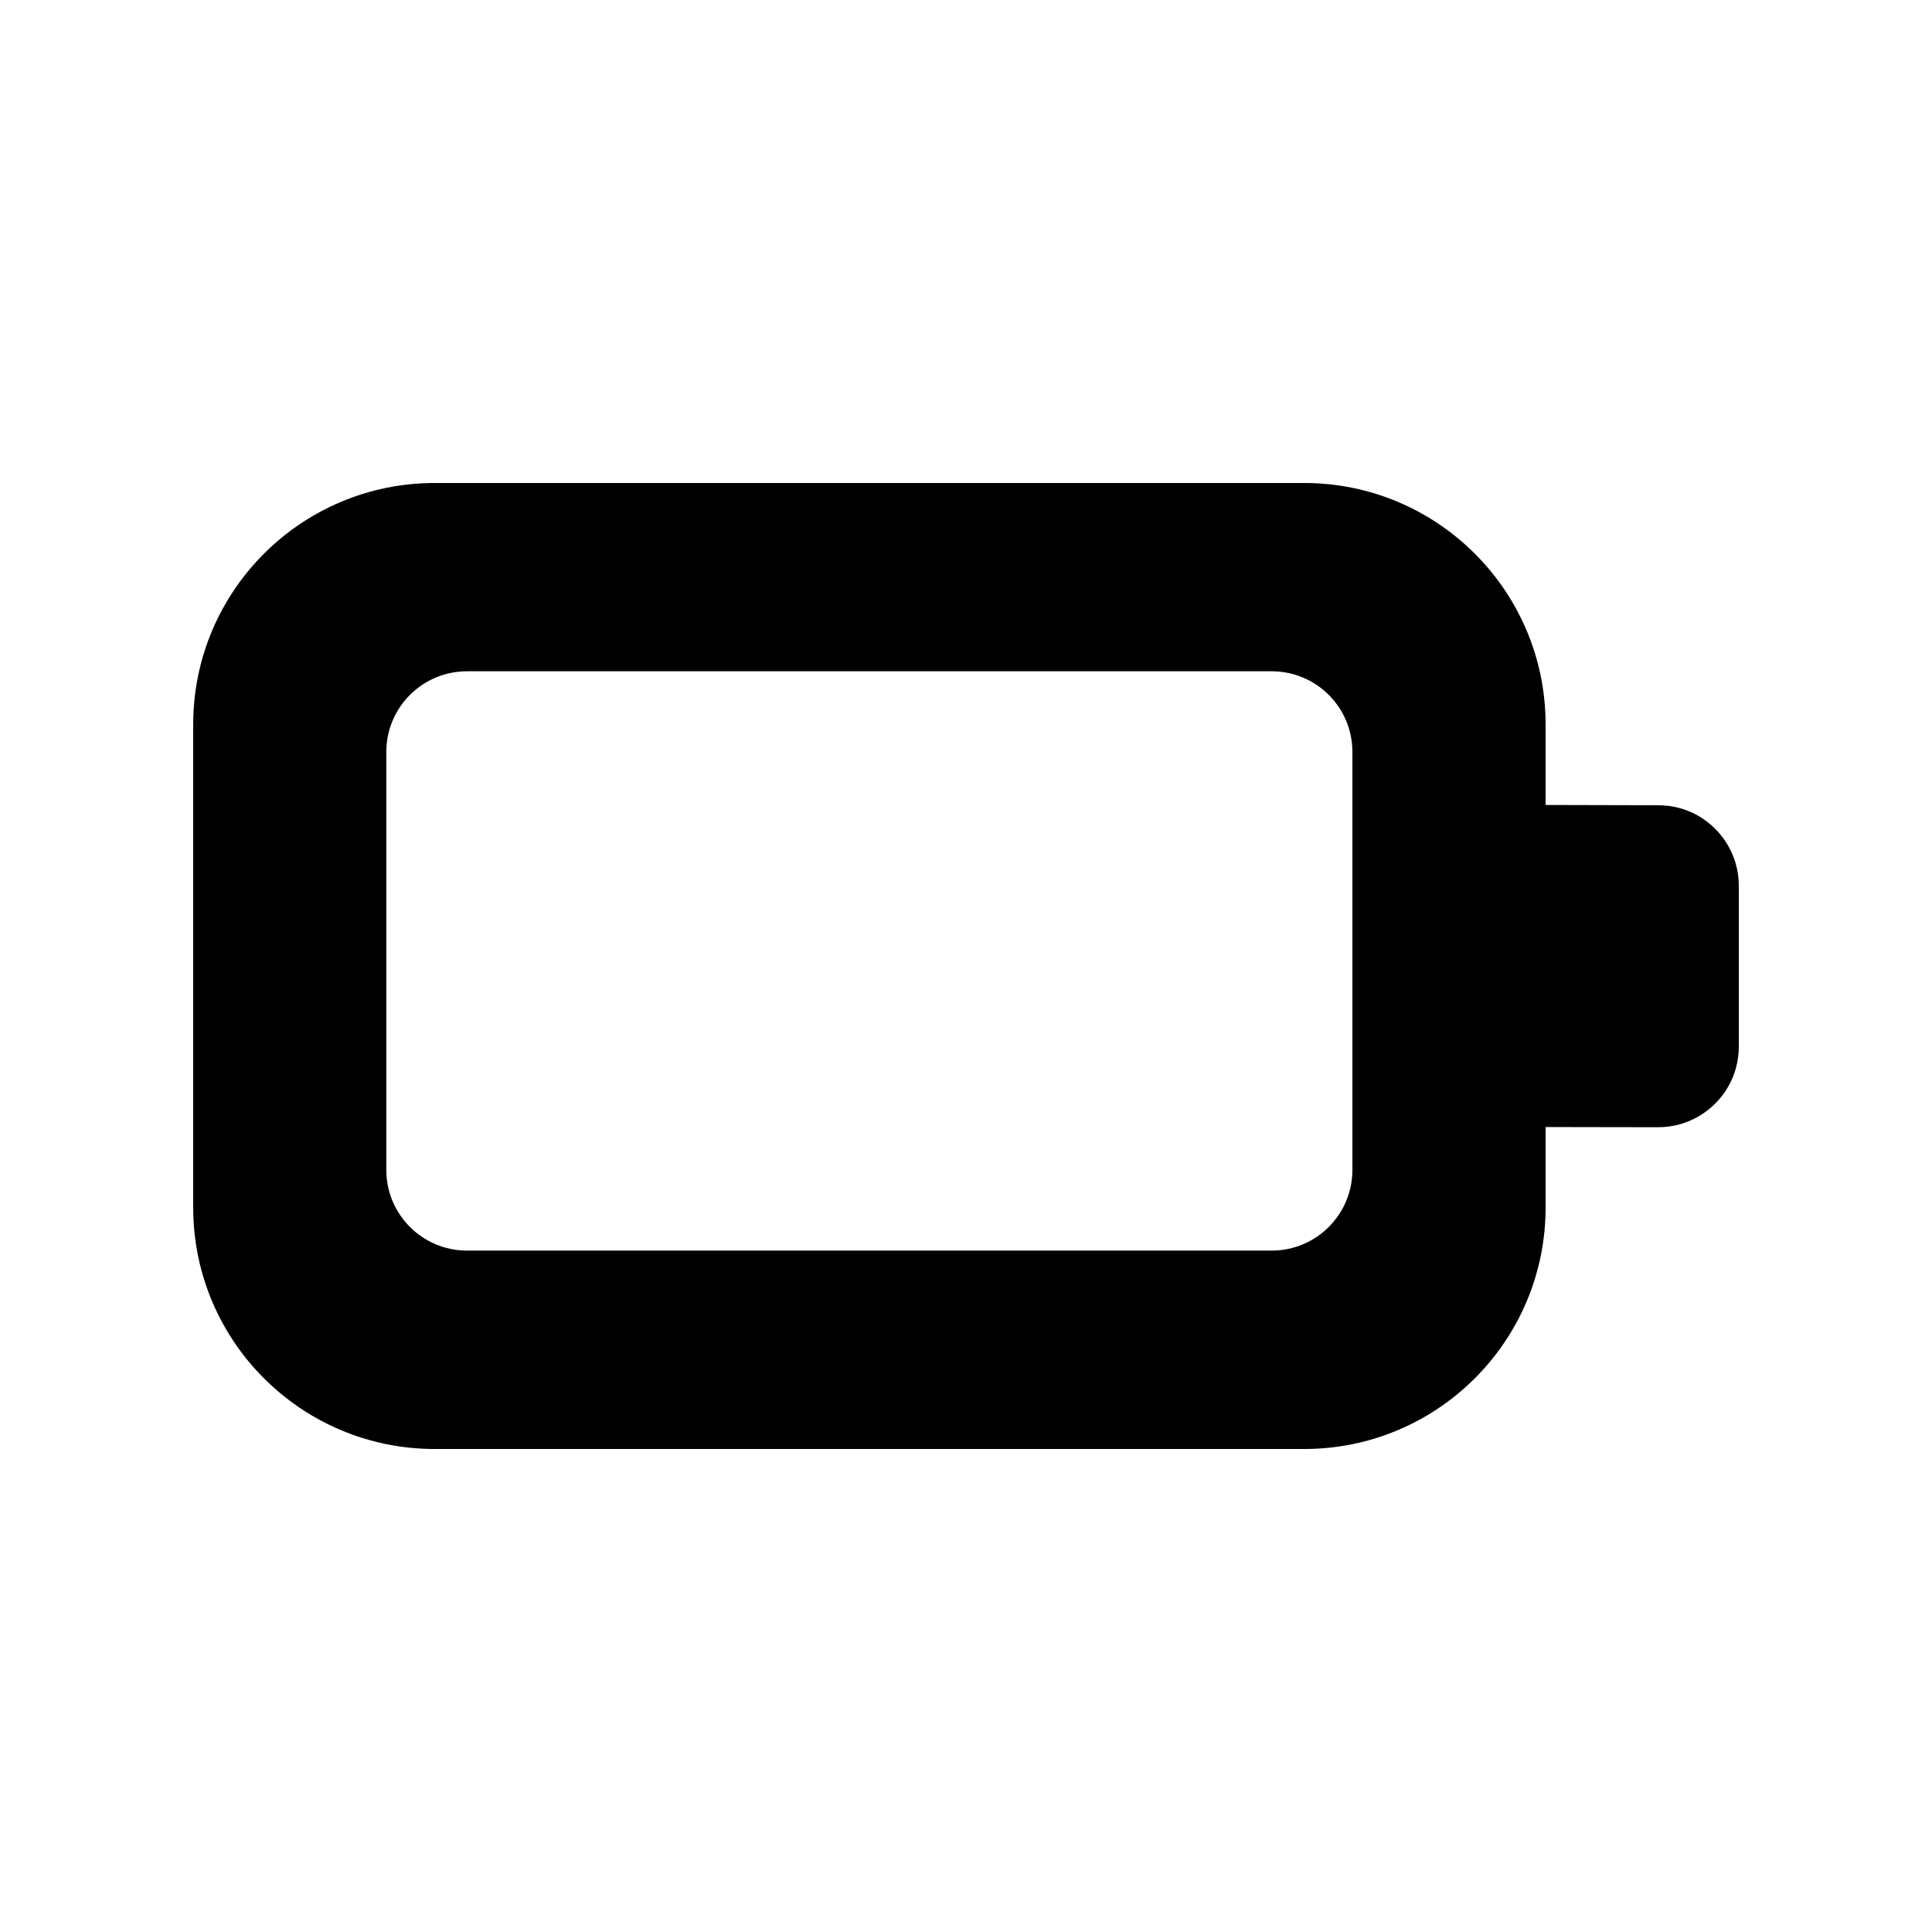
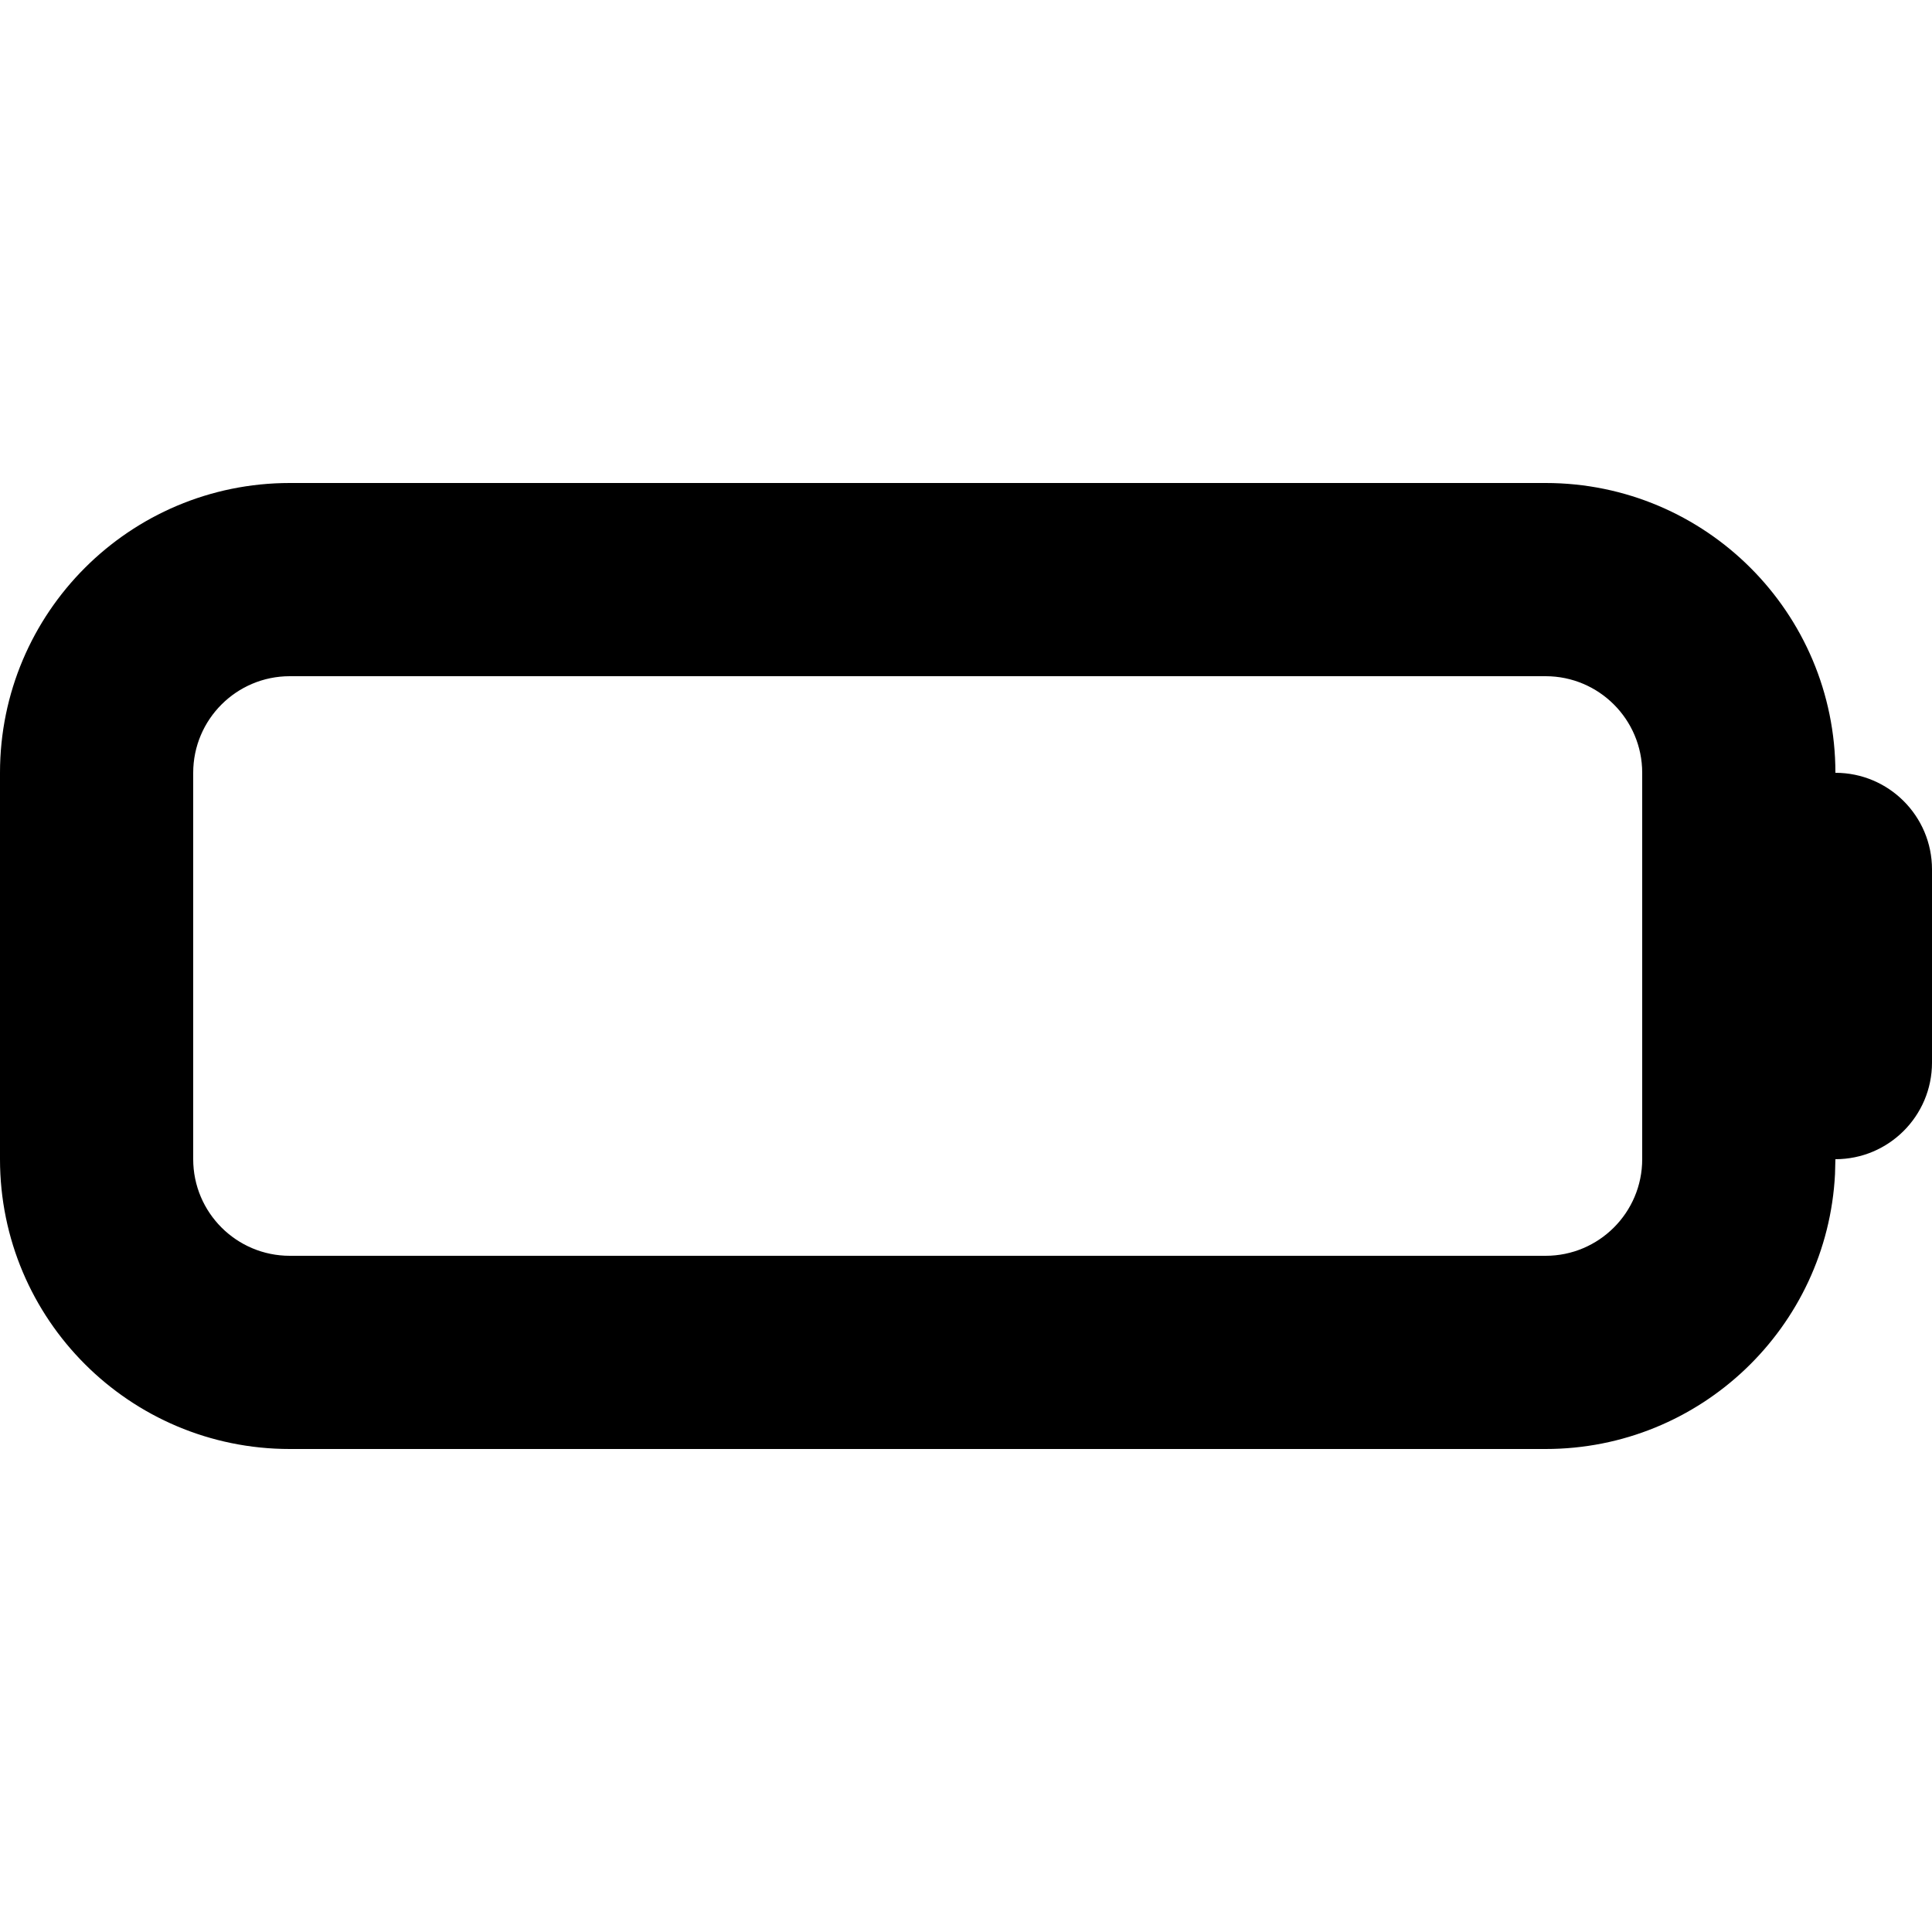
<svg xmlns="http://www.w3.org/2000/svg" viewBox="0 0 20 20" fill="none">
-   <path d="M4.834 6.949C4.373 6.949 3.999 7.323 3.999 7.784V12.111C3.999 12.572 4.373 12.946 4.834 12.946H13.165C13.626 12.946 14 12.572 14 12.111V7.784C14 7.323 13.626 6.949 13.165 6.949H4.834ZM2 7.5C2 6.119 3.119 5 4.5 5H13.5C14.881 5 16 6.119 16 7.5V8.333L17.167 8.336C17.318 8.336 17.461 8.376 17.583 8.447C17.832 8.591 18 8.861 18 9.169V10.836C18 11.144 17.832 11.413 17.583 11.557C17.461 11.628 17.318 11.669 17.167 11.669L16 11.667V12.5C16 13.881 14.881 15 13.5 15H4.5C3.119 15 2 13.881 2 12.5V7.5Z" fill="currentColor" />
+   <path d="M16 5C17.657 5 19 6.343 19 8C19.552 8 20 8.448 20 9V11C20 11.552 19.552 12 19 12L18.996 12.154C18.916 13.739 17.605 15 16 15H3C1.343 15 6.44266e-08 13.657 0 12V8C6.44266e-08 6.343 1.343 5 3 5H16ZM3 7C2.448 7 2 7.448 2 8V12C2 12.552 2.448 13 3 13H16C16.552 13 17 12.552 17 12V8C17 7.448 16.552 7 16 7H3Z" fill="currentColor" />
</svg>
